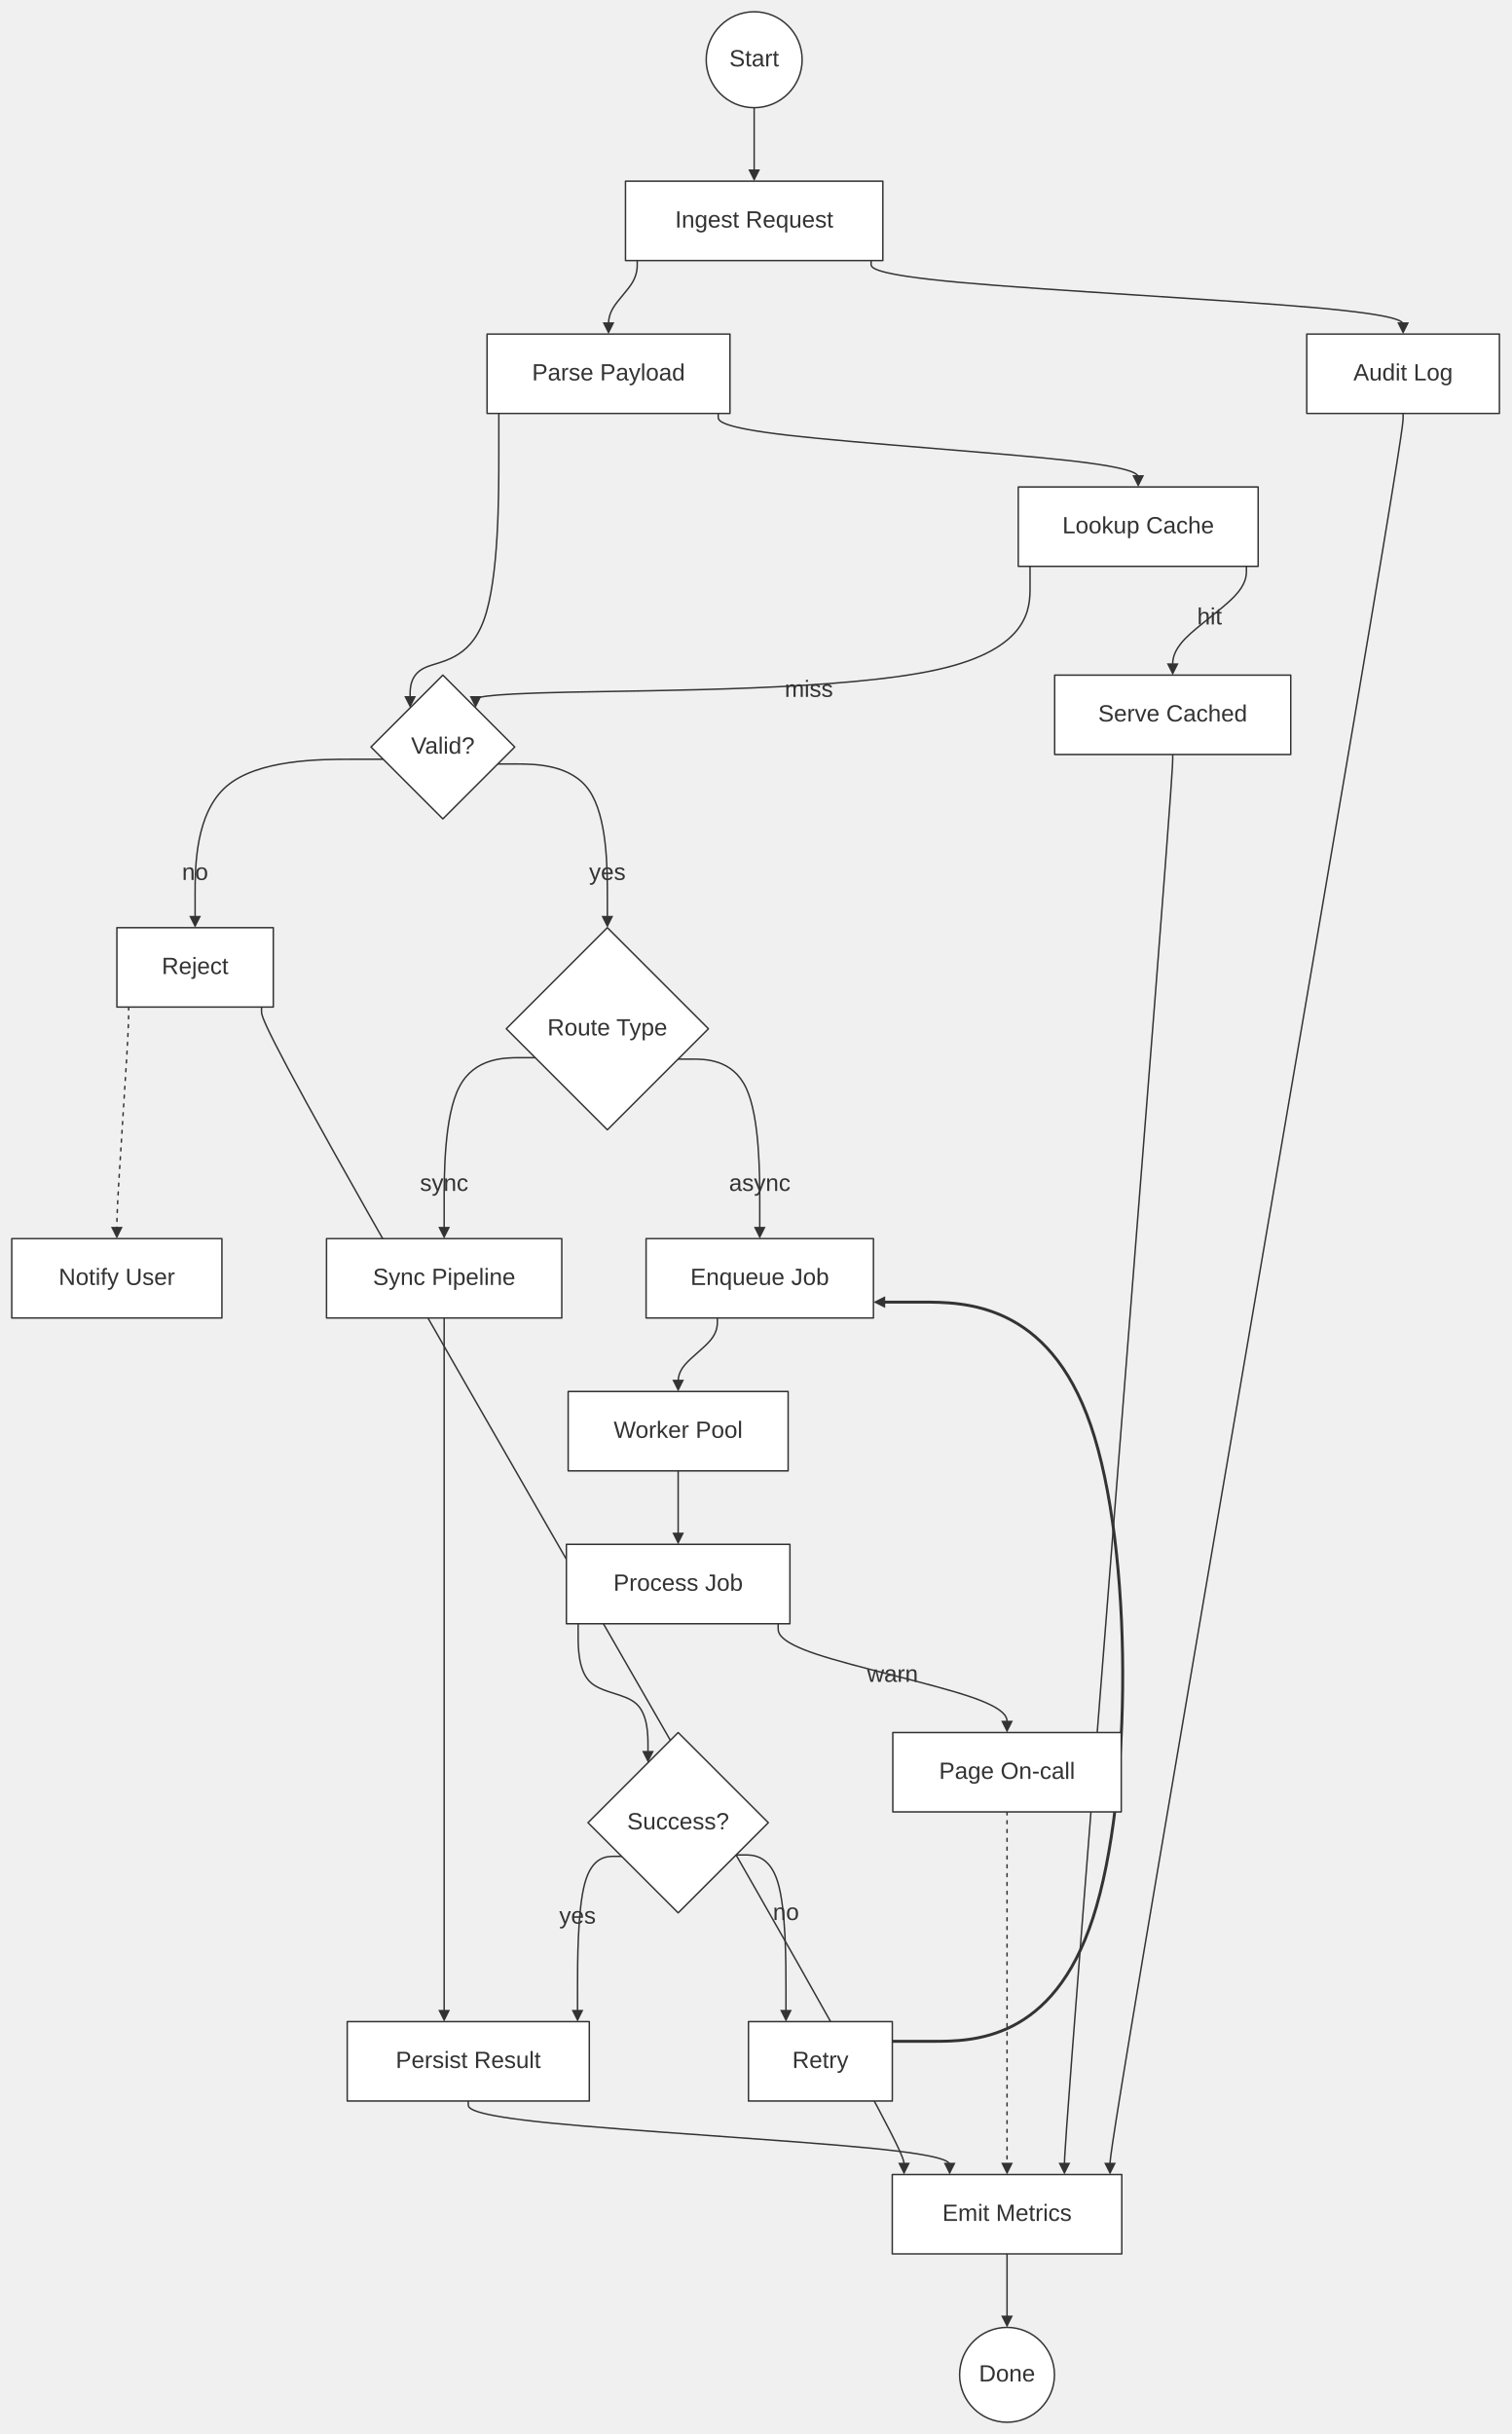
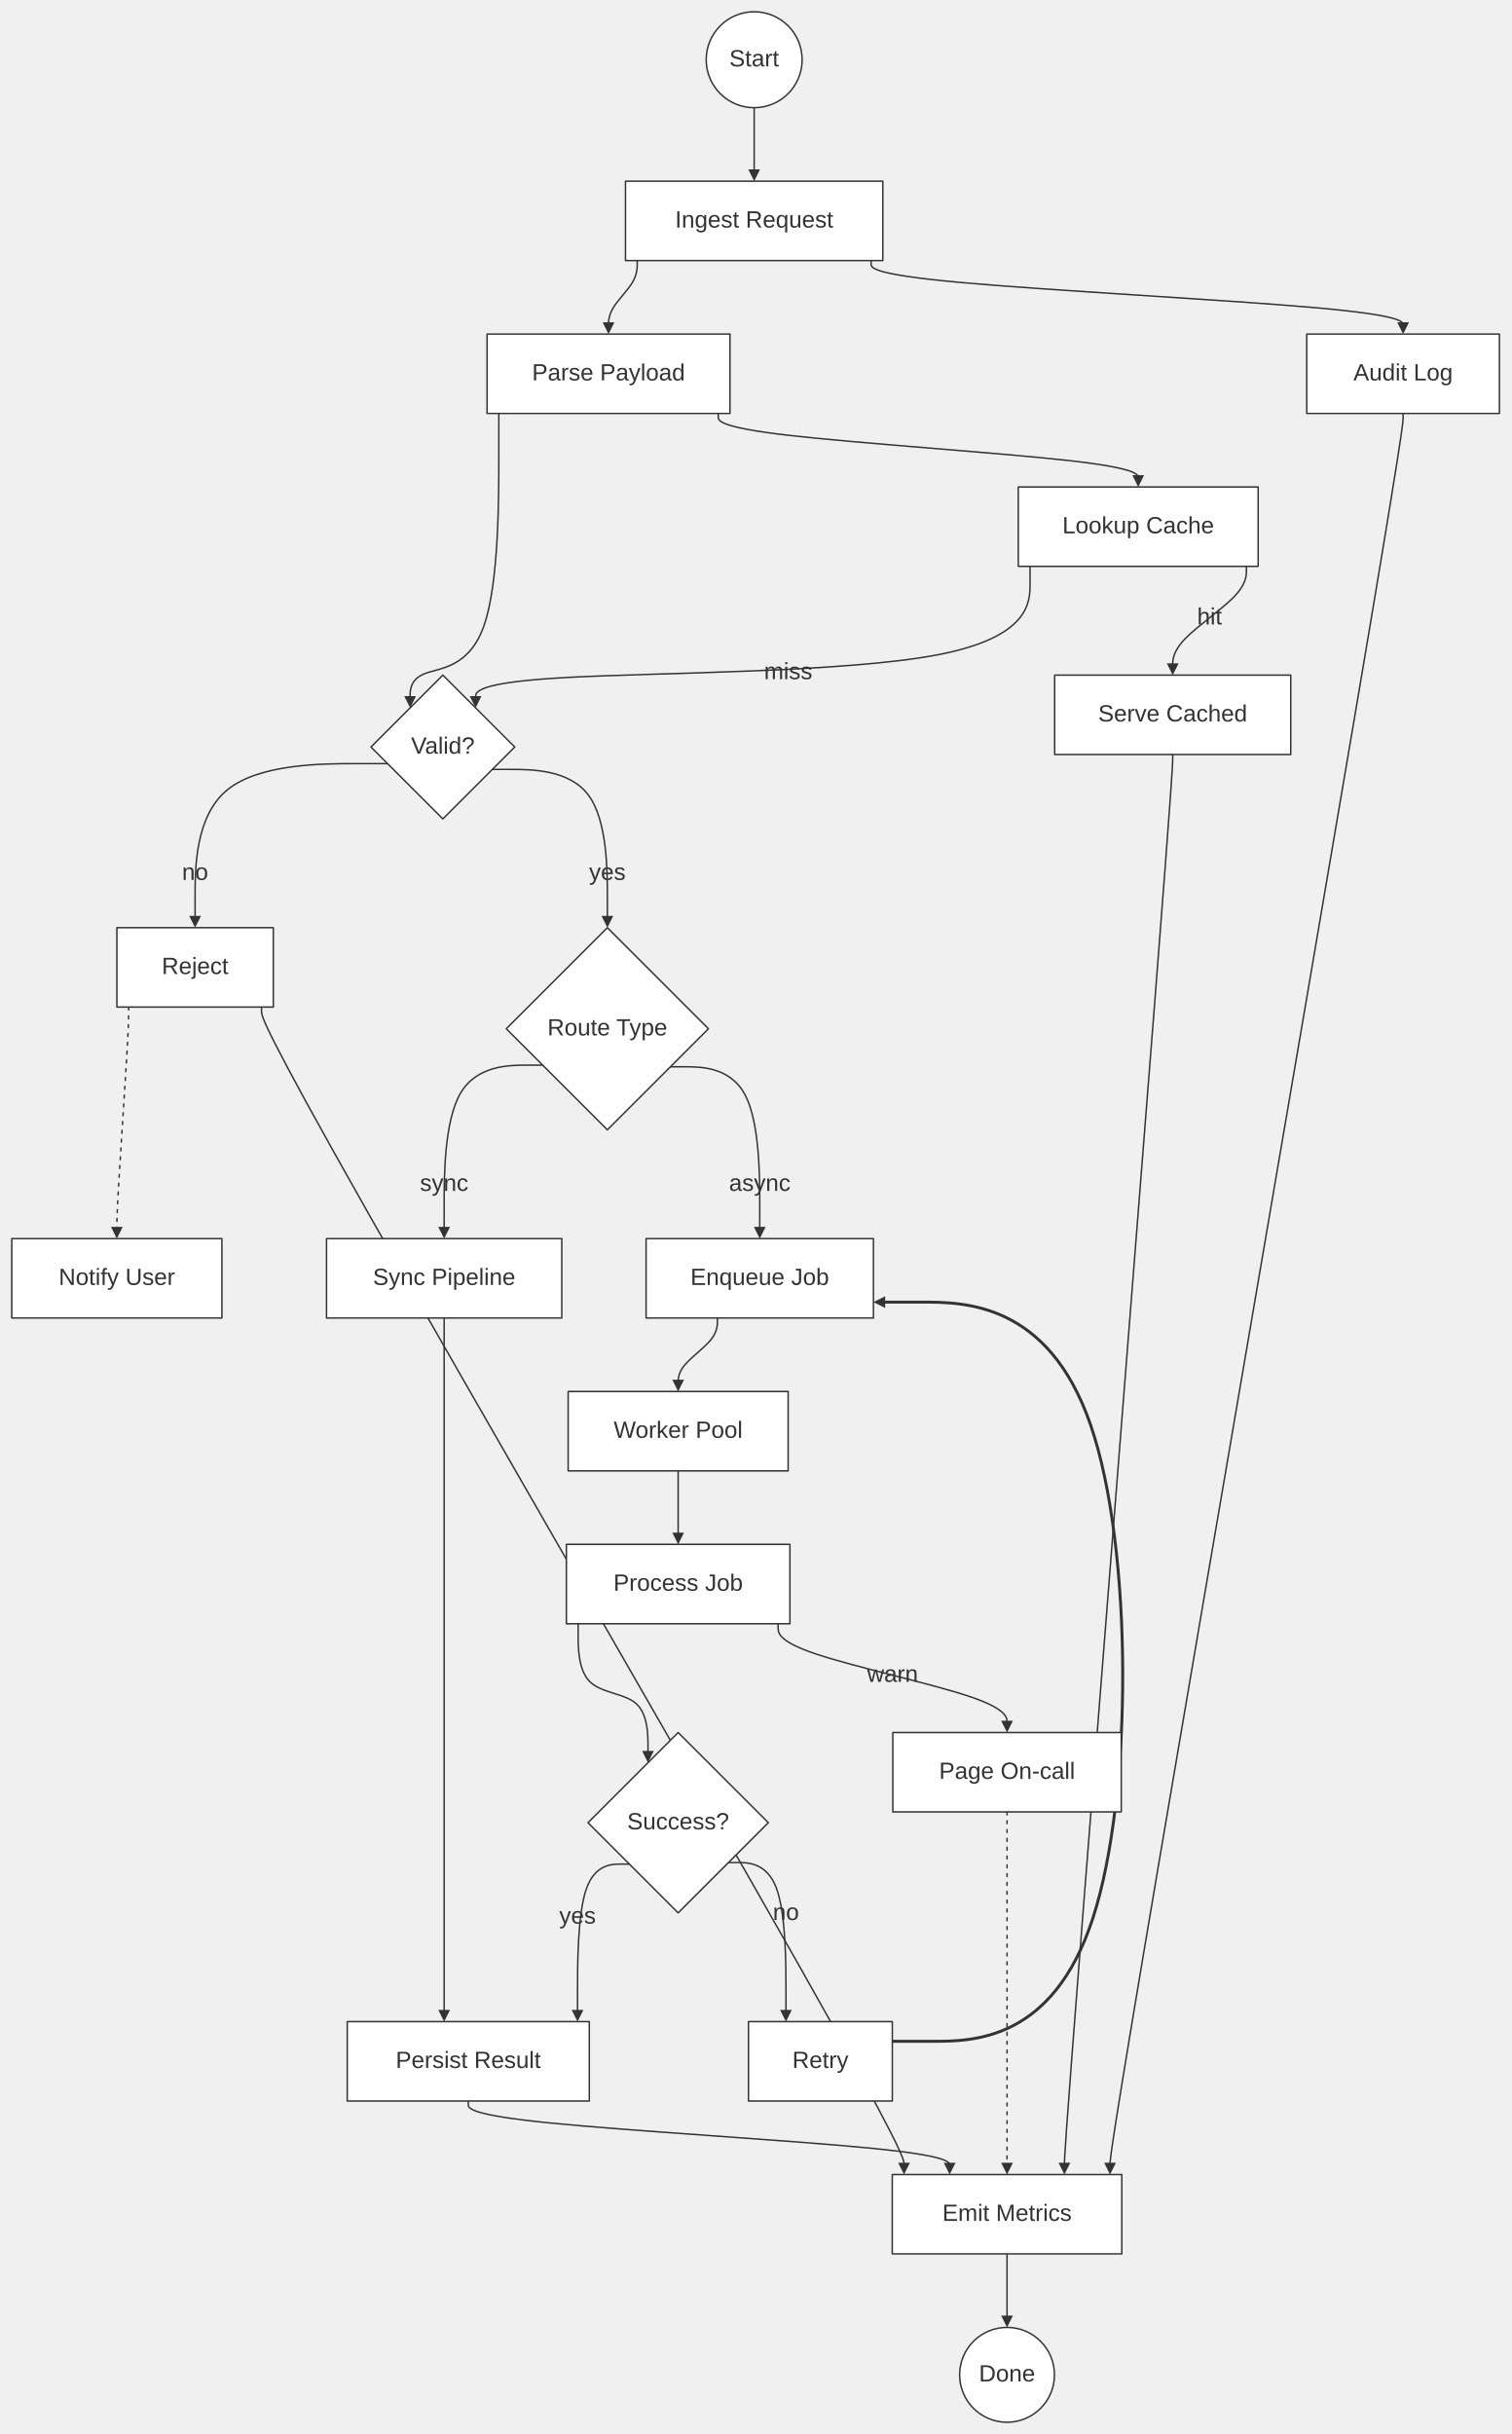
<svg xmlns="http://www.w3.org/2000/svg" width="100%" viewBox="0 0 1028.03 1655.78" style="max-width: 1028.03px; background-color: transparent;" font-family="&quot;trebuchet ms&quot;, verdana, arial, sans-serif" font-size="16.00">
  <defs>
    <marker id="arrowhead" viewBox="0 0 10.00 10.00" refX="5.00" refY="5.00" markerWidth="8.00" markerHeight="8.00" orient="auto-start-reverse" markerUnits="userSpaceOnUse">
      <path d="M 0 0 L 10.00 5.00 L 0 10.00 z" fill="#333" />
    </marker>
    <marker id="crosshead" viewBox="0 0 11.00 11.00" refX="12.00" refY="5.20" markerWidth="11.00" markerHeight="11.00" orient="auto-start-reverse" markerUnits="userSpaceOnUse">
      <path d="M 1,1 l 9,9 M 10,1 l -9,9" stroke="#333" stroke-width="2" />
    </marker>
    <marker id="circlehead" viewBox="0 0 10.00 10.00" refX="11.00" refY="5.00" markerWidth="11.00" markerHeight="11.00" orient="auto-start-reverse" markerUnits="userSpaceOnUse">
      <circle cx="5" cy="5" r="5" stroke="#333" stroke-width="1" fill="#333" />
    </marker>
    <marker id="open-arrowhead" viewBox="0 0 10.00 10.00" refX="5.00" refY="5.00" markerWidth="8.00" markerHeight="8.00" orient="auto-start-reverse" markerUnits="userSpaceOnUse">
      <polygon points="0,0 10.00,5.00 0,10.00" fill="white" stroke="#333" stroke-width="1" />
    </marker>
    <marker id="diamondhead" viewBox="0 0 12.00 12.00" refX="6.00" refY="6.00" markerWidth="12.00" markerHeight="12.00" orient="auto-start-reverse" markerUnits="userSpaceOnUse">
      <polygon points="0,6.00 6.00,0 12.00,6.00 6.00,12.00" fill="#333" />
    </marker>
    <marker id="open-diamondhead" viewBox="0 0 12.00 12.00" refX="6.00" refY="6.00" markerWidth="12.00" markerHeight="12.00" orient="auto-start-reverse" markerUnits="userSpaceOnUse">
      <polygon points="0,6.00 6.00,0 12.00,6.00 6.00,12.00" fill="white" stroke="#333" stroke-width="1" />
    </marker>
  </defs>
  <g transform="translate(0.00,0.00)">
    <g class="edgePaths">
      <path d="M513.04,73.26 L513.04,119.26" stroke="#333" stroke-width="1.00" fill="none" stroke-linecap="round" stroke-linejoin="round" marker-end="url(#arrowhead)" />
      <path d="M433.50,177.26 L433.50,179.60 C433.50,181.93 433.50,186.60 430.25,192.10 C426.99,197.60 420.47,203.93 417.22,209.26 C413.96,214.60 413.96,218.93 413.96,221.10 L413.96,223.26" stroke="#333" stroke-width="1.00" fill="none" stroke-linecap="round" stroke-linejoin="round" marker-end="url(#arrowhead)" />
-       <path d="M339.34,281.26 L339.34,309.31 C339.34,337.35 339.34,393.45 329.28,421.49 C319.22,449.54 299.11,449.54 289.05,454.20 C278.99,458.87 278.99,468.20 278.99,472.87 L278.99,477.54" stroke="#333" stroke-width="1.00" fill="none" stroke-linecap="round" stroke-linejoin="round" marker-end="url(#arrowhead)" />
-       <path d="M260.69,516.50 L239.37,516.50 C218.04,516.50 175.38,516.50 154.05,534.93 C132.72,553.35 132.72,590.21 132.72,608.64 L132.72,627.07" stroke="#333" stroke-width="1.00" fill="none" stroke-linecap="round" stroke-linejoin="round" marker-end="url(#arrowhead)" />
+       <path d="M339.34,281.26 L339.34,310.11 C339.34,338.95 339.34,396.65 329.28,425.49 C319.22,454.34 299.11,454.34 289.05,458.20 C278.99,462.07 278.99,469.80 278.99,473.67 L278.99,477.54" stroke="#333" stroke-width="1.00" fill="none" stroke-linecap="round" stroke-linejoin="round" marker-end="url(#arrowhead)" />
+       <path d="M263.67,519.47 L241.84,519.47 C220.02,519.47 176.37,519.47 154.55,537.40 C132.72,555.34 132.72,591.20 132.72,609.13 L132.72,627.07" stroke="#333" stroke-width="1.00" fill="none" stroke-linecap="round" stroke-linejoin="round" marker-end="url(#arrowhead)" />
      <path d="M87.52,685.07 L87.52,688.07 C87.52,691.07 87.52,697.07 86.18,719.65 C84.84,742.24 82.16,781.41 80.82,804.00 C79.48,826.59 79.48,832.59 79.48,835.59 L79.48,838.59" stroke="#333" stroke-width="1.00" fill="none" stroke-linecap="round" stroke-linejoin="round" stroke-dasharray="2.00,4.00" marker-end="url(#arrowhead)" />
      <path d="M177.92,685.07 L177.92,688.07 C177.92,691.07 177.92,697.07 250.77,825.76 C323.61,954.46 469.30,1205.86 542.14,1334.56 C614.99,1463.26 614.99,1469.26 614.99,1472.26 L614.99,1475.26" stroke="#333" stroke-width="1.00" fill="none" stroke-linecap="round" stroke-linejoin="round" marker-end="url(#arrowhead)" />
-       <path d="M338.61,519.72 L351.03,519.72 C363.46,519.72 388.32,519.72 400.74,537.61 C413.17,555.50 413.17,591.28 413.17,609.17 L413.17,627.07" stroke="#333" stroke-width="1.00" fill="none" stroke-linecap="round" stroke-linejoin="round" marker-end="url(#arrowhead)" />
-       <path d="M364.09,719.50 L353.76,719.50 C343.44,719.50 322.79,719.50 312.47,739.35 C302.14,759.20 302.14,798.89 302.14,818.74 L302.14,838.59" stroke="#333" stroke-width="1.00" fill="none" stroke-linecap="round" stroke-linejoin="round" marker-end="url(#arrowhead)" />
-       <path d="M461.28,720.48 L470.54,720.48 C479.80,720.48 498.32,720.48 507.58,740.16 C516.84,759.85 516.84,799.22 516.84,818.90 L516.84,838.59" stroke="#333" stroke-width="1.00" fill="none" stroke-linecap="round" stroke-linejoin="round" marker-end="url(#arrowhead)" />
+       <path d="M334.92,523.41 L347.96,523.41 C361.00,523.41 387.09,523.41 400.13,540.68 C413.17,557.96 413.17,592.51 413.17,609.79 L413.17,627.07" stroke="#333" stroke-width="1.00" fill="none" stroke-linecap="round" stroke-linejoin="round" marker-end="url(#arrowhead)" />
+       <path d="M369.19,724.60 L358.02,724.60 C346.84,724.60 324.49,724.60 313.32,743.60 C302.14,762.60 302.14,800.59 302.14,819.59 L302.14,838.59" stroke="#333" stroke-width="1.00" fill="none" stroke-linecap="round" stroke-linejoin="round" marker-end="url(#arrowhead)" />
+       <path d="M456.06,725.70 L466.19,725.70 C476.32,725.70 496.58,725.70 506.71,744.52 C516.84,763.33 516.84,800.96 516.84,819.77 L516.84,838.59" stroke="#333" stroke-width="1.00" fill="none" stroke-linecap="round" stroke-linejoin="round" marker-end="url(#arrowhead)" />
      <path d="M488.02,896.59 L488.02,898.92 C488.02,901.25 488.02,905.92 483.57,911.42 C479.12,916.92 470.23,923.25 465.78,928.59 C461.33,933.92 461.33,938.25 461.33,940.42 L461.33,942.59" stroke="#333" stroke-width="1.00" fill="none" stroke-linecap="round" stroke-linejoin="round" marker-end="url(#arrowhead)" />
      <path d="M461.33,1000.59 L461.33,1046.59" stroke="#333" stroke-width="1.00" fill="none" stroke-linecap="round" stroke-linejoin="round" marker-end="url(#arrowhead)" />
      <path d="M393.30,1104.59 L393.30,1112.46 C393.30,1120.34 393.30,1136.09 401.22,1143.97 C409.14,1151.84 424.98,1151.84 432.89,1159.05 C440.81,1166.26 440.81,1180.68 440.81,1187.89 L440.81,1195.10" stroke="#333" stroke-width="1.00" fill="none" stroke-linecap="round" stroke-linejoin="round" marker-end="url(#arrowhead)" />
-       <path d="M500.74,1261.85 L506.39,1261.85 C512.05,1261.85 523.36,1261.85 529.02,1280.08 C534.67,1298.32 534.67,1334.79 534.67,1353.02 L534.67,1371.26" stroke="#333" stroke-width="1.00" fill="none" stroke-linecap="round" stroke-linejoin="round" marker-end="url(#arrowhead)" />
+       <path d="M495.55,1267.04 L502.07,1267.04 C508.59,1267.04 521.63,1267.04 528.15,1284.41 C534.67,1301.78 534.67,1336.52 534.67,1353.89 L534.67,1371.26" stroke="#333" stroke-width="1.00" fill="none" stroke-linecap="round" stroke-linejoin="round" marker-end="url(#arrowhead)" />
      <path d="M607.02,1388.65 L634.31,1388.65 C661.60,1388.65 716.18,1388.65 743.47,1304.84 C770.76,1221.03 770.76,1053.41 741.99,969.60 C713.23,885.79 655.70,885.79 626.94,885.79 L598.17,885.79" stroke="#333" stroke-width="2.00" fill="none" stroke-linecap="round" stroke-linejoin="round" marker-end="url(#arrowhead)" />
-       <path d="M422.90,1262.83 L417.90,1262.83 C412.90,1262.83 402.89,1262.83 397.89,1280.90 C392.88,1298.97 392.88,1335.12 392.88,1353.19 L392.88,1371.26" stroke="#333" stroke-width="1.00" fill="none" stroke-linecap="round" stroke-linejoin="round" marker-end="url(#arrowhead)" />
+       <path d="M428.16,1268.09 L422.28,1268.09 C416.40,1268.09 404.64,1268.09 398.76,1285.28 C392.88,1302.48 392.88,1336.87 392.88,1354.06 L392.88,1371.26" stroke="#333" stroke-width="1.00" fill="none" stroke-linecap="round" stroke-linejoin="round" marker-end="url(#arrowhead)" />
      <path d="M302.14,896.59 L302.14,1371.26" stroke="#333" stroke-width="1.00" fill="none" stroke-linecap="round" stroke-linejoin="round" marker-end="url(#arrowhead)" />
      <path d="M318.55,1429.26 L318.55,1431.59 C318.55,1433.92 318.55,1438.59 373.13,1444.09 C427.70,1449.59 536.86,1455.92 591.44,1461.26 C646.02,1466.59 646.02,1470.92 646.02,1473.09 L646.02,1475.26" stroke="#333" stroke-width="1.00" fill="none" stroke-linecap="round" stroke-linejoin="round" marker-end="url(#arrowhead)" />
      <path d="M488.58,281.26 L488.58,283.60 C488.58,285.93 488.58,290.60 536.20,296.10 C583.82,301.60 679.06,307.93 726.68,313.26 C774.30,318.60 774.30,322.93 774.30,325.10 L774.30,327.26" stroke="#333" stroke-width="1.00" fill="none" stroke-linecap="round" stroke-linejoin="round" marker-end="url(#arrowhead)" />
      <path d="M847.90,385.26 L847.90,388.26 C847.90,391.26 847.90,397.26 839.54,405.93 C831.18,414.60 814.47,425.93 806.11,434.60 C797.76,443.26 797.76,449.26 797.76,452.26 L797.76,455.26" stroke="#333" stroke-width="1.00" fill="none" stroke-linecap="round" stroke-linejoin="round" marker-end="url(#arrowhead)" />
      <path d="M797.76,513.26 L797.76,516.26 C797.76,519.26 797.76,525.26 785.48,682.60 C773.20,839.93 748.65,1148.59 736.37,1305.93 C724.09,1463.26 724.09,1469.26 724.09,1472.26 L724.09,1475.26" stroke="#333" stroke-width="1.00" fill="none" stroke-linecap="round" stroke-linejoin="round" marker-end="url(#arrowhead)" />
-       <path d="M700.70,385.26 L700.70,399.31 C700.70,413.35 700.70,441.45 637.84,455.49 C574.98,469.54 449.26,469.54 386.39,470.87 C323.53,472.20 323.53,474.87 323.53,476.20 L323.53,477.54" stroke="#333" stroke-width="1.00" fill="none" stroke-linecap="round" stroke-linejoin="round" marker-end="url(#arrowhead)" />
+       <path d="M700.70,385.26 L700.70,397.30 C700.70,409.34 700.70,433.41 637.84,445.45 C574.98,457.48 449.26,457.48 386.39,460.82 C323.53,464.17 323.53,470.85 323.53,474.19 L323.53,477.54" stroke="#333" stroke-width="1.00" fill="none" stroke-linecap="round" stroke-linejoin="round" marker-end="url(#arrowhead)" />
      <path d="M592.58,177.26 L592.58,179.60 C592.58,181.93 592.58,186.60 652.89,192.10 C713.21,197.60 833.85,203.93 894.17,209.26 C954.49,214.60 954.49,218.93 954.49,221.10 L954.49,223.26" stroke="#333" stroke-width="1.00" fill="none" stroke-linecap="round" stroke-linejoin="round" marker-end="url(#arrowhead)" />
      <path d="M954.49,281.26 L954.49,284.26 C954.49,287.26 954.49,293.26 921.26,489.26 C888.03,685.26 821.58,1071.26 788.36,1267.26 C755.13,1463.26 755.13,1469.26 755.13,1472.26 L755.13,1475.26" stroke="#333" stroke-width="1.00" fill="none" stroke-linecap="round" stroke-linejoin="round" marker-end="url(#arrowhead)" />
      <path d="M529.36,1104.59 L529.36,1107.59 C529.36,1110.59 529.36,1116.59 555.31,1125.25 C581.26,1133.92 633.16,1145.25 659.11,1153.92 C685.06,1162.59 685.06,1168.59 685.06,1171.59 L685.06,1174.59" stroke="#333" stroke-width="1.00" fill="none" stroke-linecap="round" stroke-linejoin="round" marker-end="url(#arrowhead)" />
      <path d="M685.06,1232.59 L685.06,1475.26" stroke="#333" stroke-width="1.00" fill="none" stroke-linecap="round" stroke-linejoin="round" stroke-dasharray="2.00,4.00" marker-end="url(#arrowhead)" />
      <path d="M685.06,1533.26 L685.06,1579.26" stroke="#333" stroke-width="1.00" fill="none" stroke-linecap="round" stroke-linejoin="round" marker-end="url(#arrowhead)" />
    </g>
    <g class="edgeLabels">
      <text x="132.72" y="594.07" text-anchor="middle" dominant-baseline="middle" fill="#333">no</text>
      <text x="413.17" y="594.07" text-anchor="middle" dominant-baseline="middle" fill="#333">yes</text>
      <text x="302.14" y="805.59" text-anchor="middle" dominant-baseline="middle" fill="#333">sync</text>
      <text x="516.84" y="805.59" text-anchor="middle" dominant-baseline="middle" fill="#333">async</text>
      <text x="534.67" y="1301.59" text-anchor="middle" dominant-baseline="middle" fill="#333">no</text>
      <text x="392.88" y="1304.03" text-anchor="middle" dominant-baseline="middle" fill="#333">yes</text>
      <text x="822.83" y="420.26" text-anchor="middle" dominant-baseline="middle" fill="#333">hit</text>
-       <text x="550.26" y="469.54" text-anchor="middle" dominant-baseline="middle" fill="#333">miss</text>
+       <text x="536.20" y="457.48" text-anchor="middle" dominant-baseline="middle" fill="#333">miss</text>
      <text x="607.21" y="1139.59" text-anchor="middle" dominant-baseline="middle" fill="#333">warn</text>
    </g>
    <g class="nodes">
      <ellipse cx="685.06" cy="1615.52" rx="32.26" ry="32.26" fill="white" stroke="#333" stroke-width="1.00" stroke-linejoin="round" />
      <text x="685.06" y="1615.52" text-anchor="middle" dominant-baseline="middle" fill="#333">Done</text>
      <rect x="607.36" y="1178.59" width="155.40" height="54.00" fill="white" stroke="#333" stroke-width="1.00" stroke-linejoin="round" />
      <text x="685.06" y="1205.59" text-anchor="middle" dominant-baseline="middle" fill="#333">Page On-call</text>
      <rect x="888.94" y="227.26" width="131.08" height="54.00" fill="white" stroke="#333" stroke-width="1.00" stroke-linejoin="round" />
      <text x="954.49" y="254.26" text-anchor="middle" dominant-baseline="middle" fill="#333">Audit Log</text>
      <rect x="692.70" y="331.26" width="163.19" height="54.00" fill="white" stroke="#333" stroke-width="1.00" stroke-linejoin="round" />
      <text x="774.30" y="358.26" text-anchor="middle" dominant-baseline="middle" fill="#333">Lookup Cache</text>
      <rect x="717.46" y="459.26" width="160.60" height="54.00" fill="white" stroke="#333" stroke-width="1.00" stroke-linejoin="round" />
      <text x="797.76" y="486.26" text-anchor="middle" dominant-baseline="middle" fill="#333">Serve Cached</text>
      <rect x="425.50" y="123.26" width="175.07" height="54.00" fill="white" stroke="#333" stroke-width="1.00" stroke-linejoin="round" />
      <text x="513.04" y="150.26" text-anchor="middle" dominant-baseline="middle" fill="#333">Ingest Request</text>
      <rect x="606.99" y="1479.26" width="156.14" height="54.00" fill="white" stroke="#333" stroke-width="1.00" stroke-linejoin="round" />
      <text x="685.06" y="1506.26" text-anchor="middle" dominant-baseline="middle" fill="#333">Emit Metrics</text>
      <rect x="8.00" y="842.59" width="142.96" height="54.00" fill="white" stroke="#333" stroke-width="1.00" stroke-linejoin="round" />
      <text x="79.48" y="869.59" text-anchor="middle" dominant-baseline="middle" fill="#333">Notify User</text>
      <rect x="331.34" y="227.26" width="165.24" height="54.00" fill="white" stroke="#333" stroke-width="1.00" stroke-linejoin="round" />
      <text x="413.96" y="254.26" text-anchor="middle" dominant-baseline="middle" fill="#333">Parse Payload</text>
      <rect x="236.21" y="1375.26" width="164.68" height="54.00" fill="white" stroke="#333" stroke-width="1.00" stroke-linejoin="round" />
      <text x="318.55" y="1402.26" text-anchor="middle" dominant-baseline="middle" fill="#333">Persist Result</text>
      <rect x="385.30" y="1050.59" width="152.06" height="54.00" fill="white" stroke="#333" stroke-width="1.00" stroke-linejoin="round" />
      <text x="461.33" y="1077.59" text-anchor="middle" dominant-baseline="middle" fill="#333">Process Job</text>
      <rect x="439.52" y="842.59" width="154.66" height="54.00" fill="white" stroke="#333" stroke-width="1.00" stroke-linejoin="round" />
      <text x="516.84" y="869.59" text-anchor="middle" dominant-baseline="middle" fill="#333">Enqueue Job</text>
      <rect x="79.52" y="631.07" width="106.40" height="54.00" fill="white" stroke="#333" stroke-width="1.00" stroke-linejoin="round" />
      <text x="132.72" y="658.07" text-anchor="middle" dominant-baseline="middle" fill="#333">Reject</text>
      <rect x="509.16" y="1375.26" width="97.86" height="54.00" fill="white" stroke="#333" stroke-width="1.00" stroke-linejoin="round" />
      <text x="558.09" y="1402.26" text-anchor="middle" dominant-baseline="middle" fill="#333">Retry</text>
      <polygon points="413.17,631.07 481.93,699.83 413.17,768.59 344.41,699.83" fill="white" stroke="#333" stroke-width="1.00" stroke-linejoin="round" />
      <text x="413.17" y="699.83" text-anchor="middle" dominant-baseline="middle" fill="#333">Route Type</text>
      <ellipse cx="513.04" cy="40.63" rx="32.63" ry="32.63" fill="white" stroke="#333" stroke-width="1.00" stroke-linejoin="round" />
      <text x="513.04" y="40.63" text-anchor="middle" dominant-baseline="middle" fill="#333">Start</text>
      <polygon points="461.33,1178.59 522.67,1239.92 461.33,1301.26 399.99,1239.92" fill="white" stroke="#333" stroke-width="1.00" stroke-linejoin="round" />
      <text x="461.33" y="1239.92" text-anchor="middle" dominant-baseline="middle" fill="#333">Success?</text>
      <rect x="222.12" y="842.59" width="160.04" height="54.00" fill="white" stroke="#333" stroke-width="1.00" stroke-linejoin="round" />
      <text x="302.14" y="869.59" text-anchor="middle" dominant-baseline="middle" fill="#333">Sync Pipeline</text>
      <polygon points="301.26,459.26 350.16,508.16 301.26,557.07 252.36,508.16" fill="white" stroke="#333" stroke-width="1.00" stroke-linejoin="round" />
      <text x="301.26" y="508.16" text-anchor="middle" dominant-baseline="middle" fill="#333">Valid?</text>
      <rect x="386.51" y="946.59" width="149.64" height="54.00" fill="white" stroke="#333" stroke-width="1.00" stroke-linejoin="round" />
      <text x="461.33" y="973.59" text-anchor="middle" dominant-baseline="middle" fill="#333">Worker Pool</text>
    </g>
  </g>
</svg>
